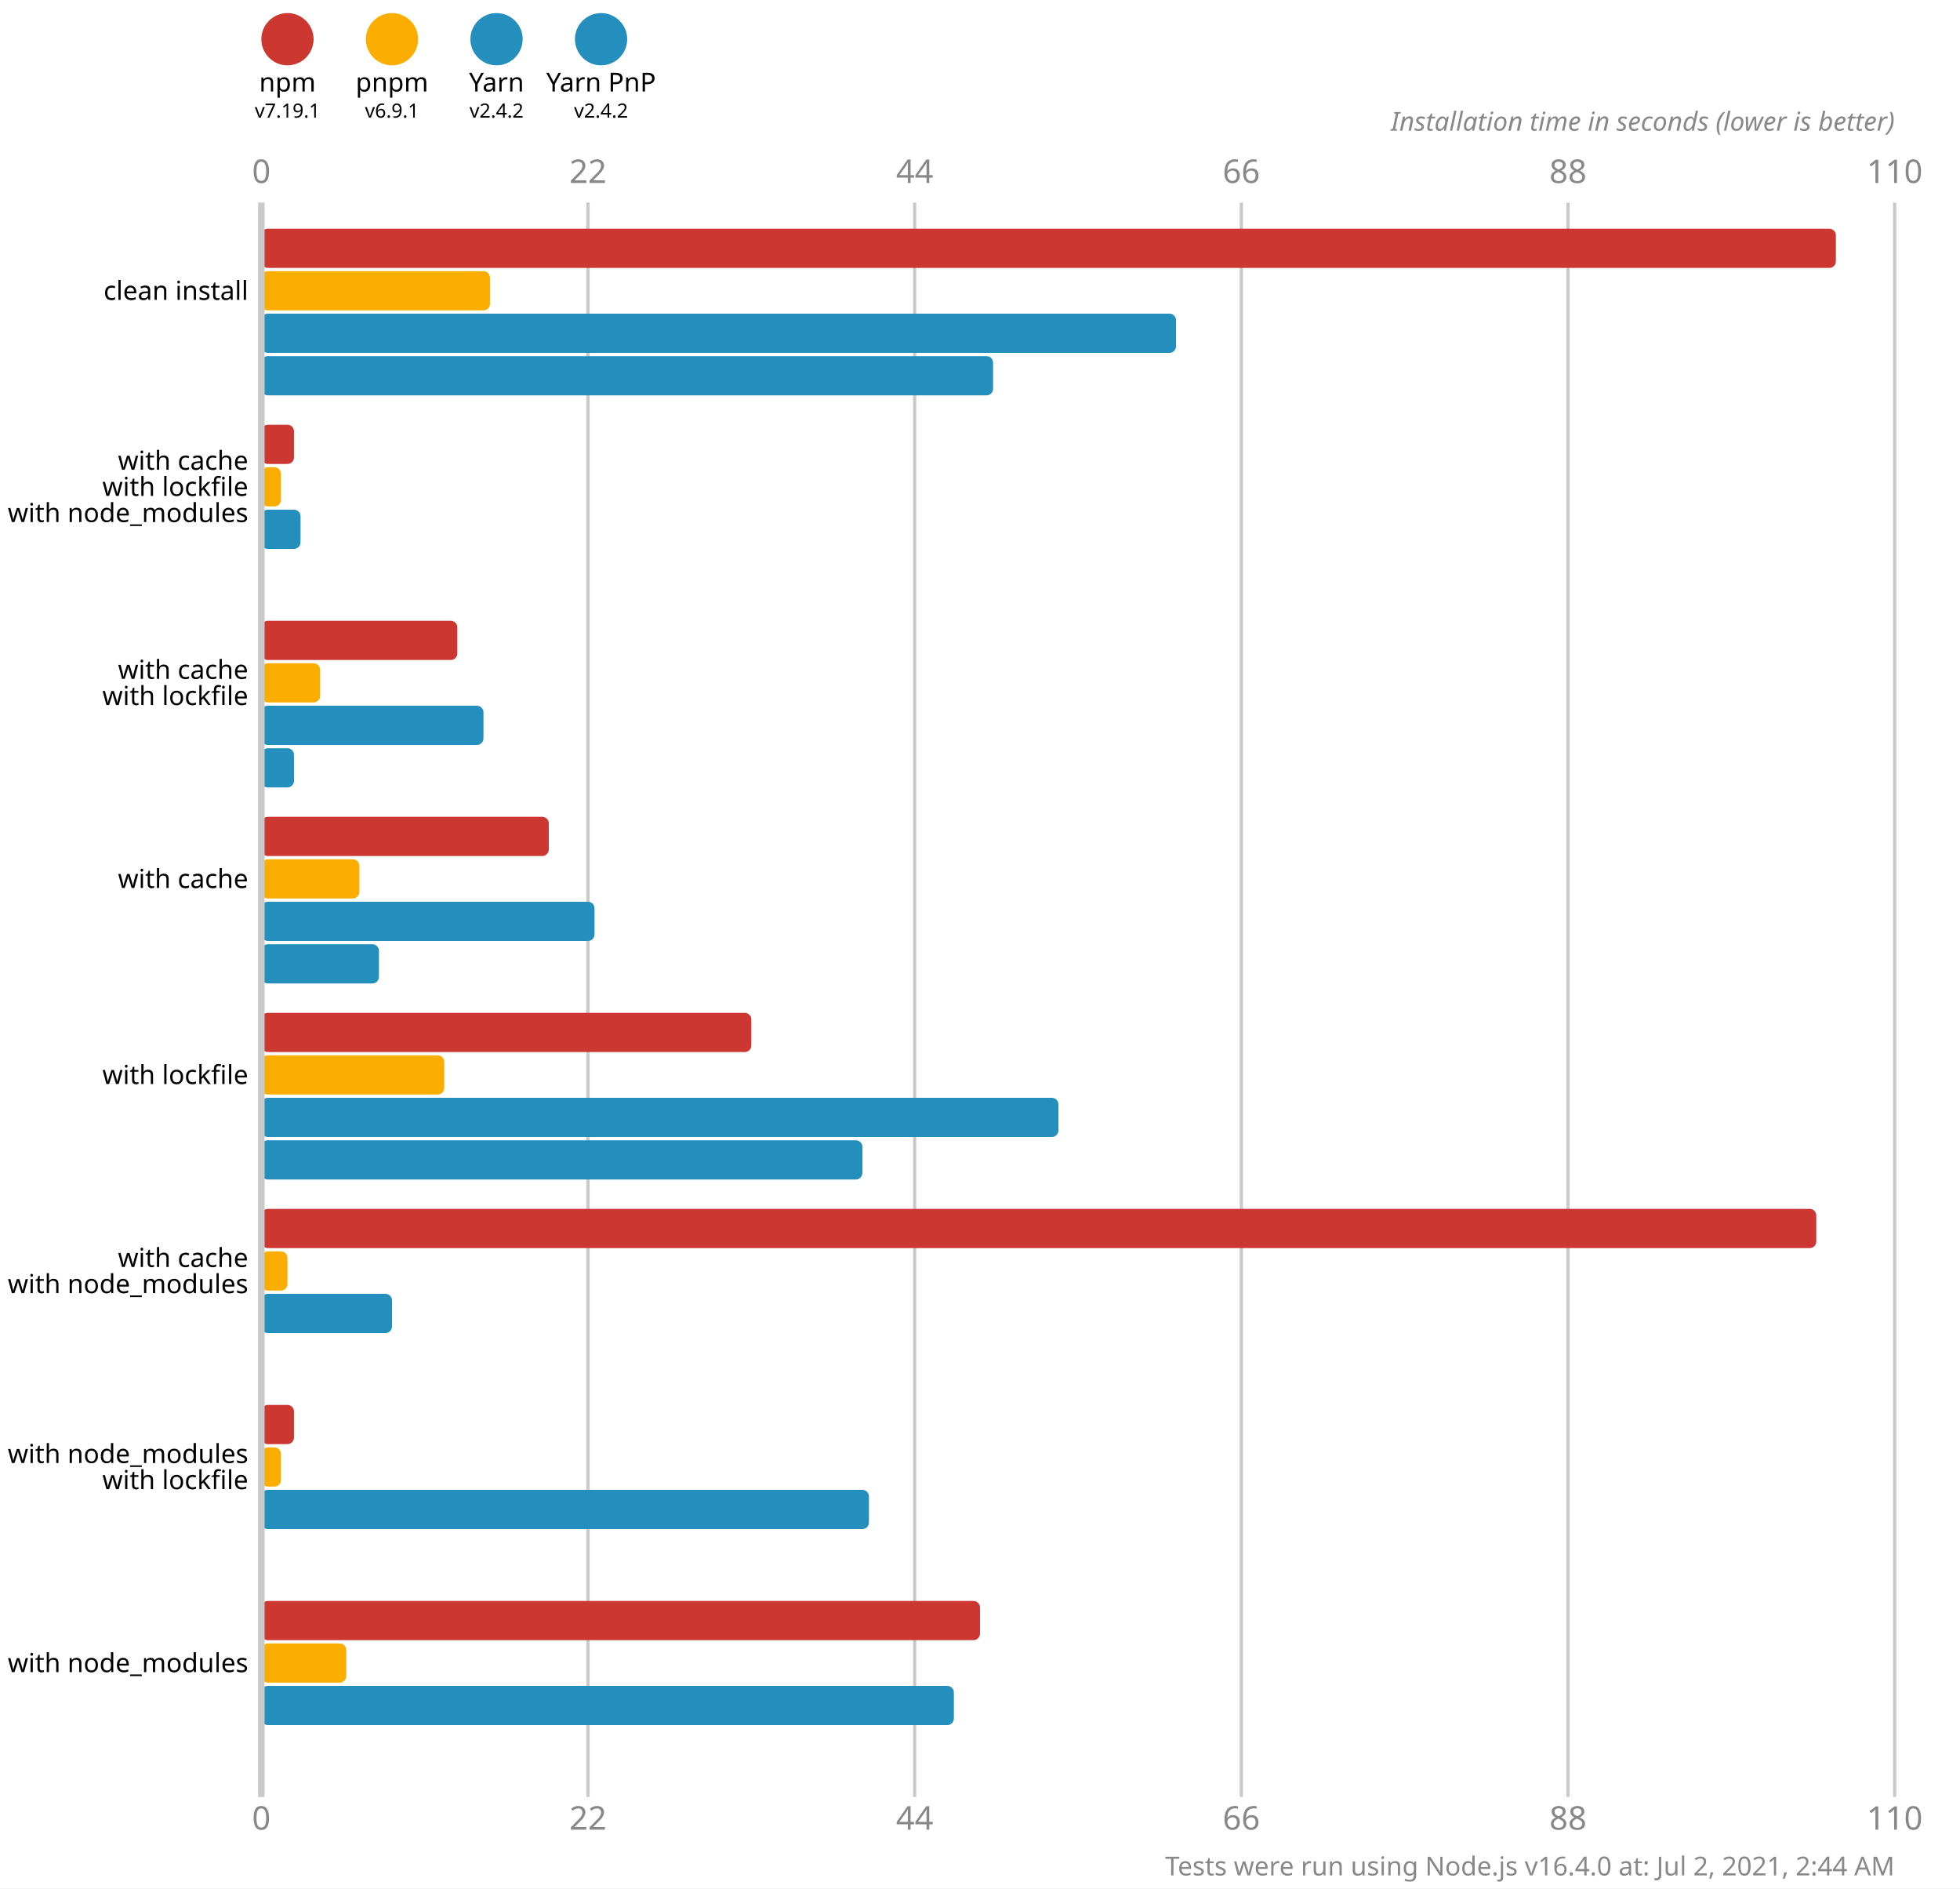
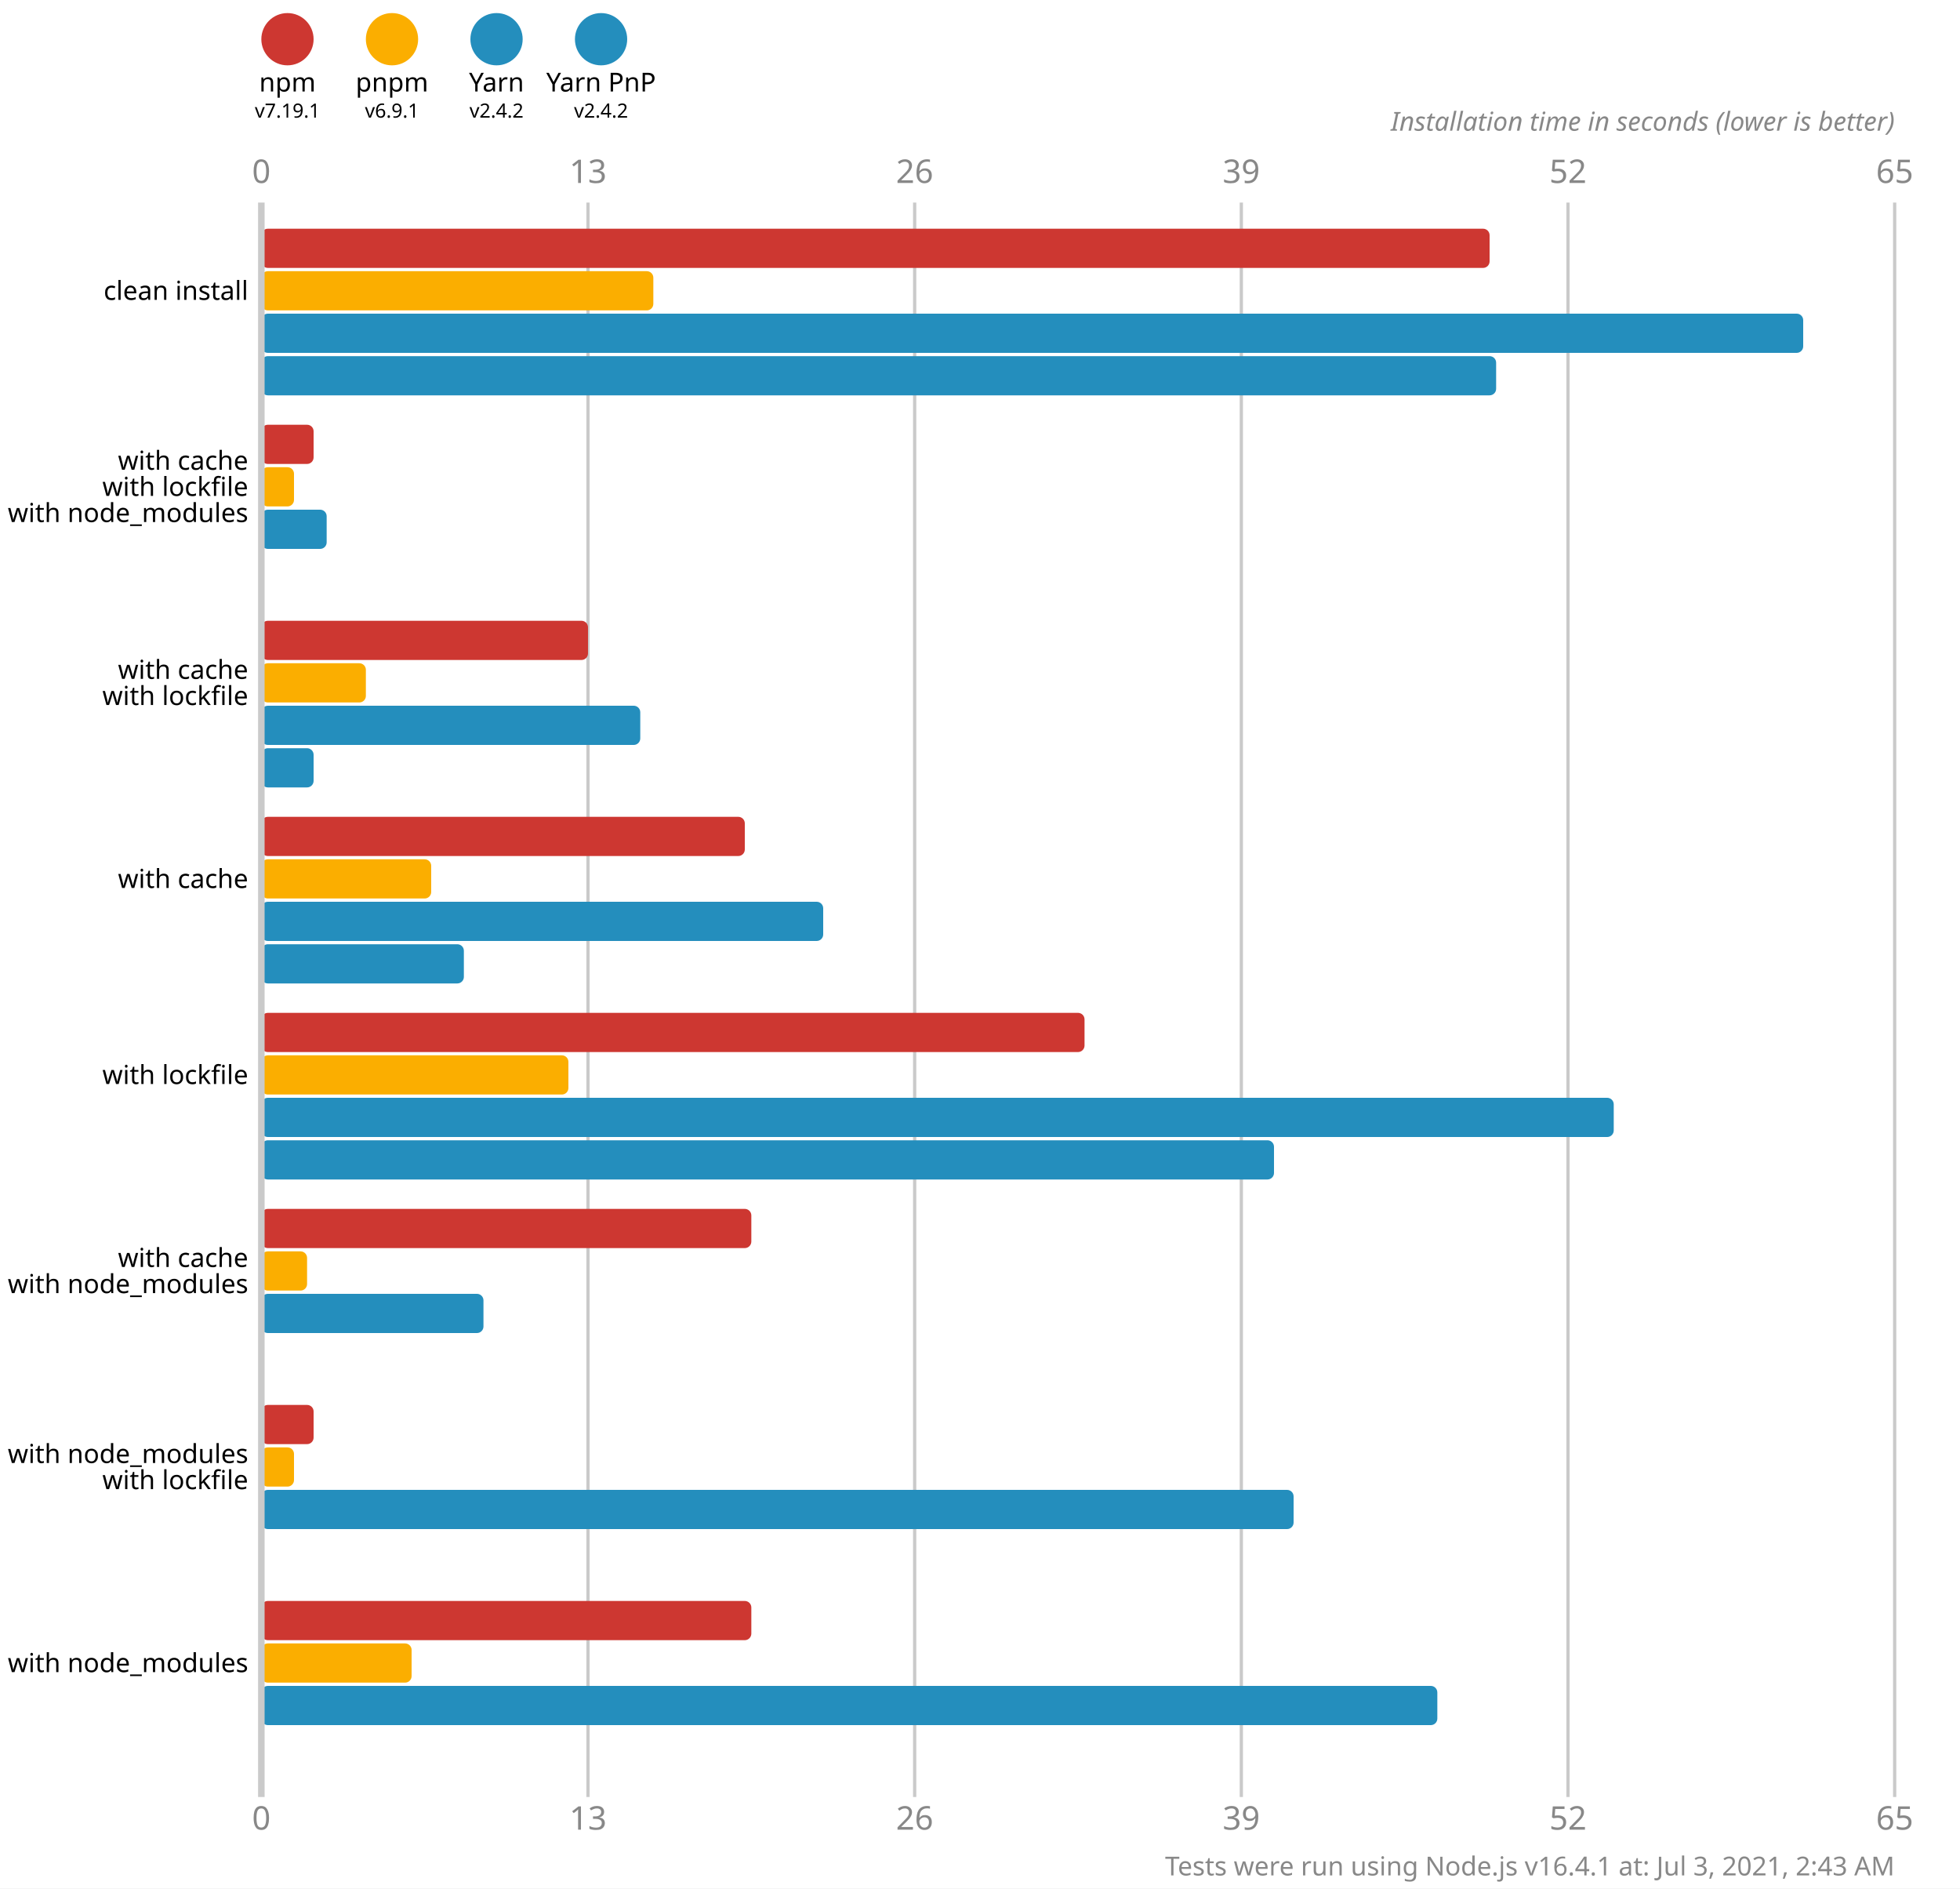
<svg xmlns="http://www.w3.org/2000/svg" version="1.1" viewBox="0 0 300 289">
  <style>
    .font { font-family: sans-serif; }
    .s3 { font-size: 3px; }
    .s4 { font-size: 4px; }
    .s5 { font-size: 5px; }
    .line { stroke: #cacaca; }
    .width { stroke-width: 0.5; }
    .text { fill: #888; }
  </style>
  <rect x="0" y="0" width="300" height="289" fill="#fff" />
  <circle cx="44" cy="6" r="4" fill="#cd3731" />
  <text x="44" y="14" class="font s4" text-anchor="middle">npm</text>
  <text x="44" y="18" class="font s3" text-anchor="middle">v7.19.1</text>
  <circle cx="60" cy="6" r="4" fill="#fbae00" />
  <text x="60" y="14" class="font s4" text-anchor="middle">pnpm</text>
  <text x="60" y="18" class="font s3" text-anchor="middle">v6.9.1</text>
  <circle cx="76" cy="6" r="4" fill="#248ebd" />
  <text x="76" y="14" class="font s4" text-anchor="middle">Yarn</text>
  <text x="76" y="18" class="font s3" text-anchor="middle">v2.4.2</text>
  <circle cx="92" cy="6" r="4" fill="#248ebd" />
  <text x="92" y="14" class="font s4" text-anchor="middle">Yarn PnP</text>
  <text x="92" y="18" class="font s3" text-anchor="middle">v2.4.2</text>
  <text x="40" y="28" class="font s5 text" text-anchor="middle">0</text>
  <text x="40" y="280" class="font s5 text" text-anchor="middle">0</text>
  <line x1="90" y1="31" x2="90" y2="275" class="line width" />
-   <text x="90" y="28" class="font s5 text" text-anchor="middle">22</text>
-   <text x="90" y="280" class="font s5 text" text-anchor="middle">22</text>
+   <text x="90" y="28" class="font s5 text" text-anchor="middle">13</text>
+   <text x="90" y="280" class="font s5 text" text-anchor="middle">13</text>
  <line x1="140" y1="31" x2="140" y2="275" class="line width" />
-   <text x="140" y="28" class="font s5 text" text-anchor="middle">44</text>
-   <text x="140" y="280" class="font s5 text" text-anchor="middle">44</text>
+   <text x="140" y="28" class="font s5 text" text-anchor="middle">26</text>
+   <text x="140" y="280" class="font s5 text" text-anchor="middle">26</text>
  <line x1="190" y1="31" x2="190" y2="275" class="line width" />
-   <text x="190" y="28" class="font s5 text" text-anchor="middle">66</text>
-   <text x="190" y="280" class="font s5 text" text-anchor="middle">66</text>
+   <text x="190" y="28" class="font s5 text" text-anchor="middle">39</text>
+   <text x="190" y="280" class="font s5 text" text-anchor="middle">39</text>
  <line x1="240" y1="31" x2="240" y2="275" class="line width" />
-   <text x="240" y="28" class="font s5 text" text-anchor="middle">88</text>
-   <text x="240" y="280" class="font s5 text" text-anchor="middle">88</text>
+   <text x="240" y="28" class="font s5 text" text-anchor="middle">52</text>
+   <text x="240" y="280" class="font s5 text" text-anchor="middle">52</text>
  <line x1="290" y1="31" x2="290" y2="275" class="line width" />
-   <text x="290" y="28" class="font s5 text" text-anchor="middle">110</text>
-   <text x="290" y="280" class="font s5 text" text-anchor="middle">110</text>
+   <text x="290" y="28" class="font s5 text" text-anchor="middle">65</text>
+   <text x="290" y="280" class="font s5 text" text-anchor="middle">65</text>
  <text x="290" y="20" class="font s4 text" font-style="italic" text-anchor="end">Installation time in seconds (lower is better)</text>
-   <rect x="40" y="35" width="241" height="6" fill="#cd3731" rx="1" ry="1" />
-   <rect x="40" y="41.5" width="35" height="6" fill="#fbae00" rx="1" ry="1" />
-   <rect x="40" y="48" width="140" height="6" fill="#248ebd" rx="1" ry="1" />
-   <rect x="40" y="54.5" width="112" height="6" fill="#248ebd" rx="1" ry="1" />
-   <rect x="40" y="65" width="5" height="6" fill="#cd3731" rx="1" ry="1" />
-   <rect x="40" y="71.5" width="3" height="6" fill="#fbae00" rx="1" ry="1" />
-   <rect x="40" y="78" width="6" height="6" fill="#248ebd" rx="1" ry="1" />
+   <rect x="40" y="35" width="188" height="6" fill="#cd3731" rx="1" ry="1" />
+   <rect x="40" y="41.5" width="60" height="6" fill="#fbae00" rx="1" ry="1" />
+   <rect x="40" y="48" width="236" height="6" fill="#248ebd" rx="1" ry="1" />
+   <rect x="40" y="54.5" width="189" height="6" fill="#248ebd" rx="1" ry="1" />
+   <rect x="40" y="65" width="8" height="6" fill="#cd3731" rx="1" ry="1" />
+   <rect x="40" y="71.5" width="5" height="6" fill="#fbae00" rx="1" ry="1" />
+   <rect x="40" y="78" width="10" height="6" fill="#248ebd" rx="1" ry="1" />
  <rect x="40" y="84.5" width="0" height="6" fill="#248ebd" rx="1" ry="1" />
-   <rect x="40" y="95" width="30" height="6" fill="#cd3731" rx="1" ry="1" />
-   <rect x="40" y="101.5" width="9" height="6" fill="#fbae00" rx="1" ry="1" />
-   <rect x="40" y="108" width="34" height="6" fill="#248ebd" rx="1" ry="1" />
-   <rect x="40" y="114.5" width="5" height="6" fill="#248ebd" rx="1" ry="1" />
-   <rect x="40" y="125" width="44" height="6" fill="#cd3731" rx="1" ry="1" />
-   <rect x="40" y="131.5" width="15" height="6" fill="#fbae00" rx="1" ry="1" />
-   <rect x="40" y="138" width="51" height="6" fill="#248ebd" rx="1" ry="1" />
-   <rect x="40" y="144.5" width="18" height="6" fill="#248ebd" rx="1" ry="1" />
-   <rect x="40" y="155" width="75" height="6" fill="#cd3731" rx="1" ry="1" />
-   <rect x="40" y="161.5" width="28" height="6" fill="#fbae00" rx="1" ry="1" />
-   <rect x="40" y="168" width="122" height="6" fill="#248ebd" rx="1" ry="1" />
-   <rect x="40" y="174.5" width="92" height="6" fill="#248ebd" rx="1" ry="1" />
-   <rect x="40" y="185" width="238" height="6" fill="#cd3731" rx="1" ry="1" />
-   <rect x="40" y="191.5" width="4" height="6" fill="#fbae00" rx="1" ry="1" />
-   <rect x="40" y="198" width="20" height="6" fill="#248ebd" rx="1" ry="1" />
+   <rect x="40" y="95" width="50" height="6" fill="#cd3731" rx="1" ry="1" />
+   <rect x="40" y="101.5" width="16" height="6" fill="#fbae00" rx="1" ry="1" />
+   <rect x="40" y="108" width="58" height="6" fill="#248ebd" rx="1" ry="1" />
+   <rect x="40" y="114.5" width="8" height="6" fill="#248ebd" rx="1" ry="1" />
+   <rect x="40" y="125" width="74" height="6" fill="#cd3731" rx="1" ry="1" />
+   <rect x="40" y="131.5" width="26" height="6" fill="#fbae00" rx="1" ry="1" />
+   <rect x="40" y="138" width="86" height="6" fill="#248ebd" rx="1" ry="1" />
+   <rect x="40" y="144.5" width="31" height="6" fill="#248ebd" rx="1" ry="1" />
+   <rect x="40" y="155" width="126" height="6" fill="#cd3731" rx="1" ry="1" />
+   <rect x="40" y="161.5" width="47" height="6" fill="#fbae00" rx="1" ry="1" />
+   <rect x="40" y="168" width="207" height="6" fill="#248ebd" rx="1" ry="1" />
+   <rect x="40" y="174.5" width="155" height="6" fill="#248ebd" rx="1" ry="1" />
+   <rect x="40" y="185" width="75" height="6" fill="#cd3731" rx="1" ry="1" />
+   <rect x="40" y="191.5" width="7" height="6" fill="#fbae00" rx="1" ry="1" />
+   <rect x="40" y="198" width="34" height="6" fill="#248ebd" rx="1" ry="1" />
  <rect x="40" y="204.5" width="0" height="6" fill="#248ebd" rx="1" ry="1" />
-   <rect x="40" y="215" width="5" height="6" fill="#cd3731" rx="1" ry="1" />
-   <rect x="40" y="221.5" width="3" height="6" fill="#fbae00" rx="1" ry="1" />
-   <rect x="40" y="228" width="93" height="6" fill="#248ebd" rx="1" ry="1" />
+   <rect x="40" y="215" width="8" height="6" fill="#cd3731" rx="1" ry="1" />
+   <rect x="40" y="221.5" width="5" height="6" fill="#fbae00" rx="1" ry="1" />
+   <rect x="40" y="228" width="158" height="6" fill="#248ebd" rx="1" ry="1" />
  <rect x="40" y="234.5" width="0" height="6" fill="#248ebd" rx="1" ry="1" />
-   <rect x="40" y="245" width="110" height="6" fill="#cd3731" rx="1" ry="1" />
-   <rect x="40" y="251.5" width="13" height="6" fill="#fbae00" rx="1" ry="1" />
-   <rect x="40" y="258" width="106" height="6" fill="#248ebd" rx="1" ry="1" />
+   <rect x="40" y="245" width="75" height="6" fill="#cd3731" rx="1" ry="1" />
+   <rect x="40" y="251.5" width="23" height="6" fill="#fbae00" rx="1" ry="1" />
+   <rect x="40" y="258" width="180" height="6" fill="#248ebd" rx="1" ry="1" />
  <rect x="40" y="264.5" width="0" height="6" fill="#248ebd" rx="1" ry="1" />
  <line x1="40" y1="31" x2="40" y2="275" class="line" />
  <text x="38" y="44.5" class="font s4" dominant-baseline="middle" text-anchor="end">clean install</text>
  <text x="38" y="70.5" class="font s4" dominant-baseline="middle" text-anchor="end">with cache</text>
  <text x="38" y="74.5" class="font s4" dominant-baseline="middle" text-anchor="end">with lockfile</text>
  <text x="38" y="78.5" class="font s4" dominant-baseline="middle" text-anchor="end">with node_modules</text>
  <text x="38" y="102.5" class="font s4" dominant-baseline="middle" text-anchor="end">with cache</text>
  <text x="38" y="106.5" class="font s4" dominant-baseline="middle" text-anchor="end">with lockfile</text>
  <text x="38" y="134.5" class="font s4" dominant-baseline="middle" text-anchor="end">with cache</text>
  <text x="38" y="164.5" class="font s4" dominant-baseline="middle" text-anchor="end">with lockfile</text>
  <text x="38" y="192.5" class="font s4" dominant-baseline="middle" text-anchor="end">with cache</text>
  <text x="38" y="196.5" class="font s4" dominant-baseline="middle" text-anchor="end">with node_modules</text>
  <text x="38" y="222.5" class="font s4" dominant-baseline="middle" text-anchor="end">with node_modules</text>
  <text x="38" y="226.5" class="font s4" dominant-baseline="middle" text-anchor="end">with lockfile</text>
  <text x="38" y="254.5" class="font s4" dominant-baseline="middle" text-anchor="end">with node_modules</text>
-   <text x="290" y="287" class="font s4 text" text-anchor="end">Tests were run using Node.js v16.4.0 at: Jul 2, 2021, 2:44 AM</text>
+   <text x="290" y="287" class="font s4 text" text-anchor="end">Tests were run using Node.js v16.4.1 at: Jul 3, 2021, 2:43 AM</text>
</svg>
